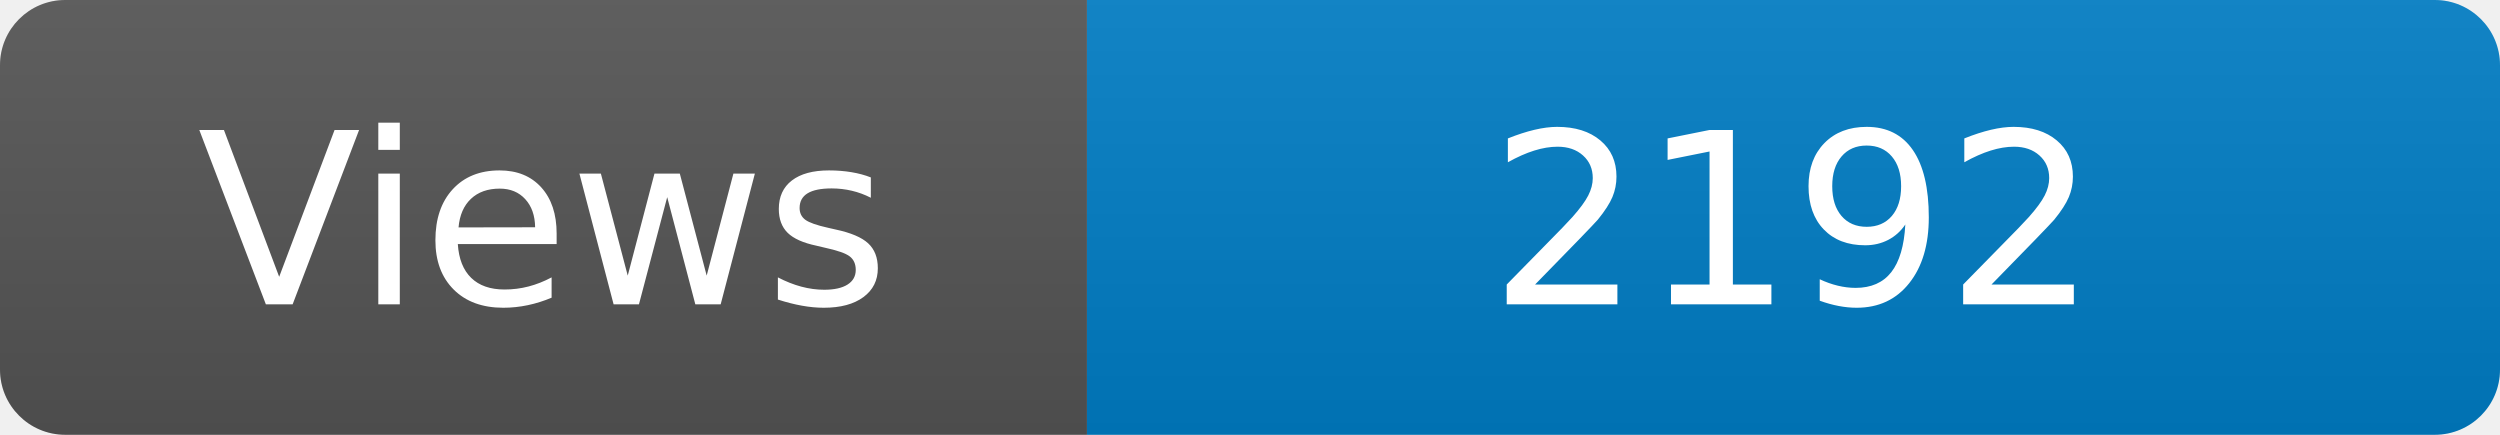
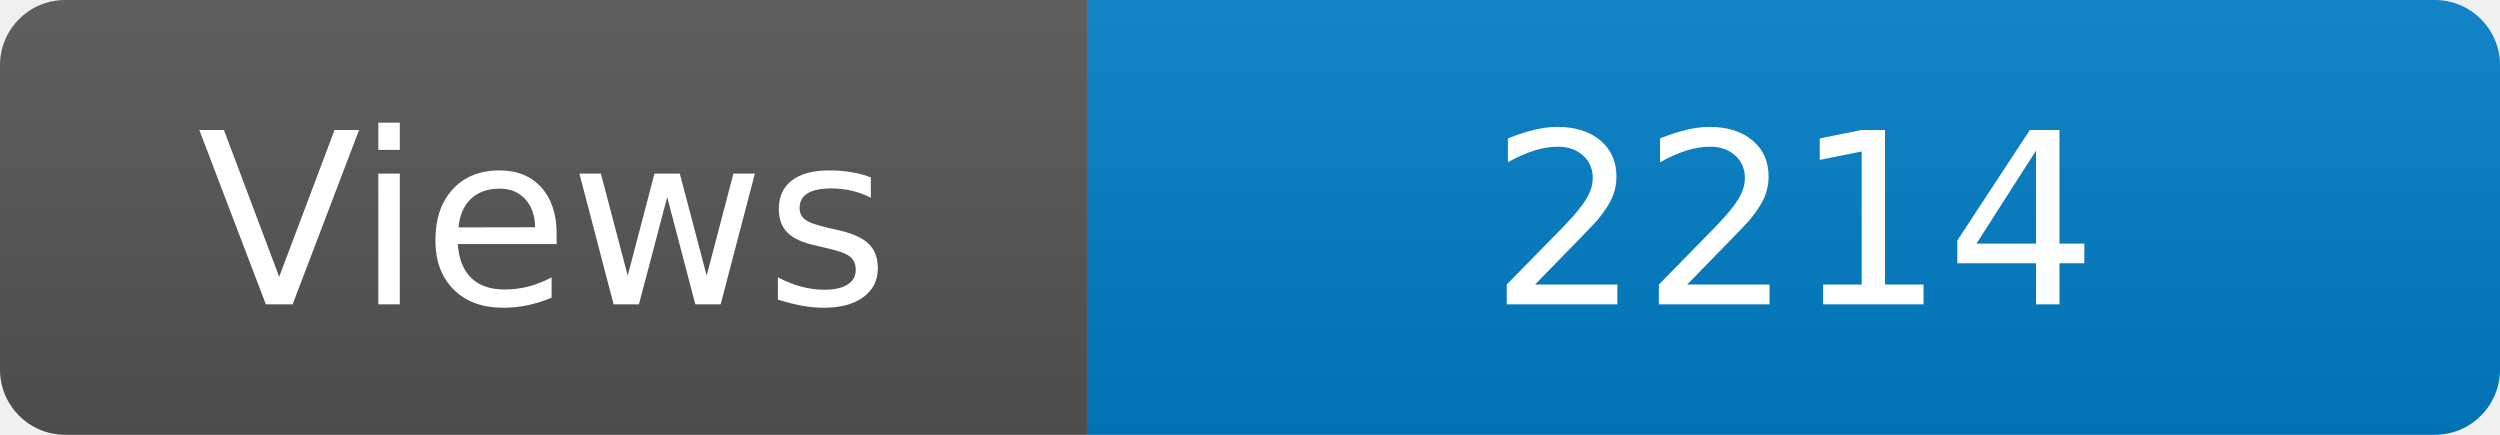
<svg xmlns="http://www.w3.org/2000/svg" width="115" height="20" role="img" aria-label="Maintained?: yes">
  <linearGradient id="s" x2="0" y2="100%">
    <stop offset="0" stop-color="#bbb" stop-opacity=".1" />
    <stop offset="1" stop-opacity=".1" />
  </linearGradient>
  <clipPath id="r">
    <rect width="115" height="20" rx="3" fill="#fff" />
  </clipPath>
  <g clip-path="url(#r)">
    <rect width="50" height="20" fill="#555" />
    <rect x="50" width="160" height="20" fill="#007ec6" />
    <rect width="115" height="20" fill="url(#s)" />
  </g>
  <g fill="#fff" text-anchor="middle" font-family="Verdana,Geneva,DejaVu Sans,sans-serif" font-size="110">
    <text x="250" y="140" transform="scale(.1)" fill="#fff">Views</text>
-     <text x="825" y="140" transform="scale(.1)" fill="#fff">2192</text>
+     <text x="825" y="140" transform="scale(.1)" fill="#fff">2214</text>
  </g>
</svg>
